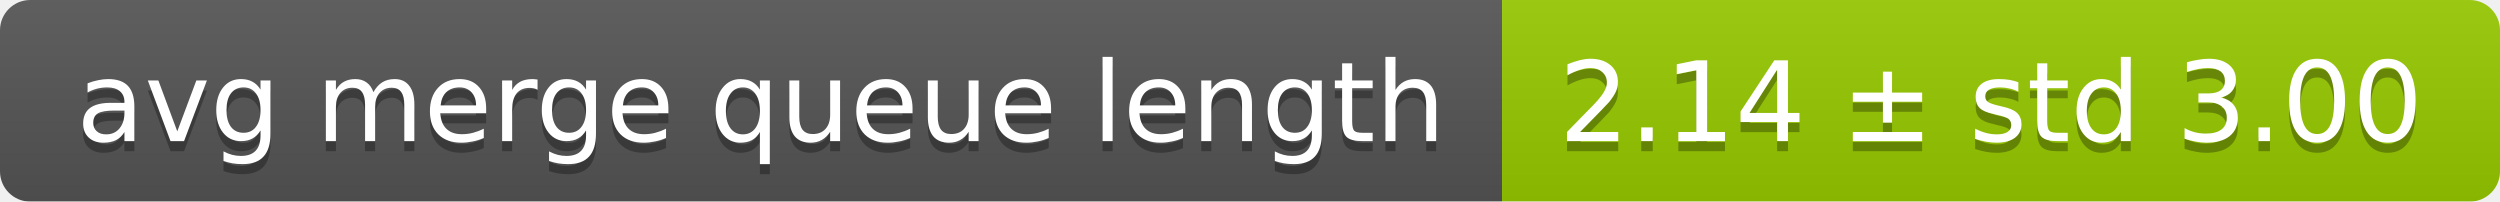
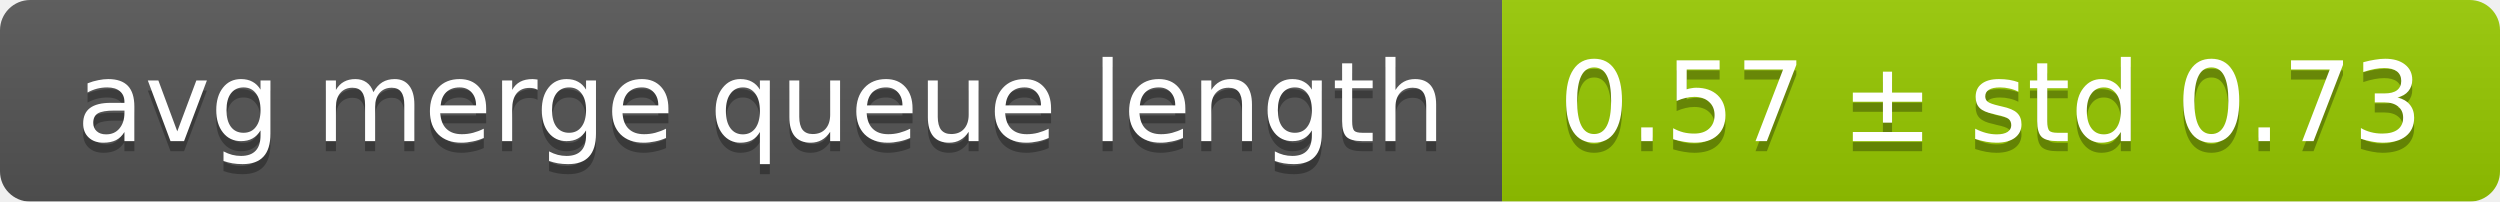
<svg xmlns="http://www.w3.org/2000/svg" width="248" height="20">
  <linearGradient id="smooth" x2="0" y2="100%">
    <stop offset="0" stop-color="#bbb" stop-opacity=".1" />
    <stop offset="1" stop-opacity=".1" />
  </linearGradient>
  <mask id="round">
    <rect width="248" height="20" rx="3" fill="#fff" />
  </mask>
  <g mask="url(#round)">
    <rect width="149" height="20" fill="#555" />
    <rect x="149" width="99" height="20" fill="#97ca00" />
    <rect width="248" height="20" fill="url(#smooth)" />
  </g>
  <g fill="#fff" text-anchor="middle" font-family="DejaVu Sans,Verdana,Geneva,sans-serif" font-size="11">
    <text x="75.5" y="15" fill="#010101" fill-opacity=".3">avg merge queue length</text>
    <text x="75.5" y="14">avg merge queue length</text>
-     <text x="197.5" y="15" fill="#010101" fill-opacity=".3">2.14 ± std 3.00</text>
-     <text x="197.5" y="14">2.14 ± std 3.00</text>
+     <text x="197.5" y="15" fill="#010101" fill-opacity=".3">0.57 ± std 0.73</text>
+     <text x="197.5" y="14">0.57 ± std 0.73</text>
  </g>
</svg>
